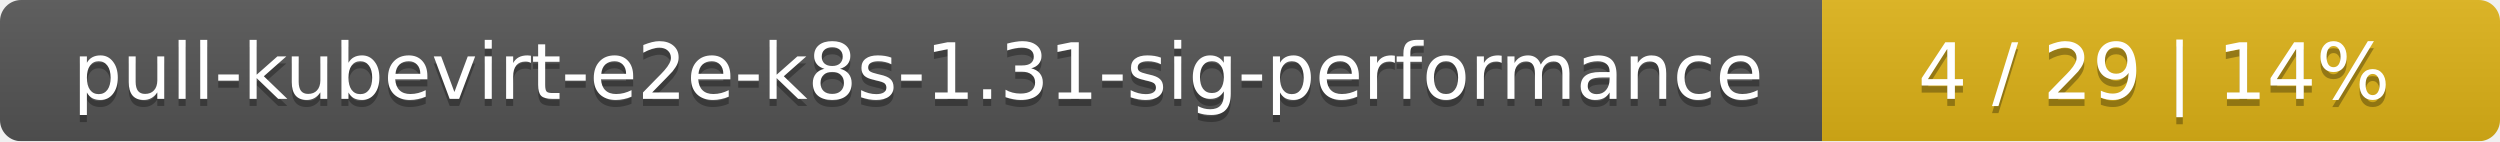
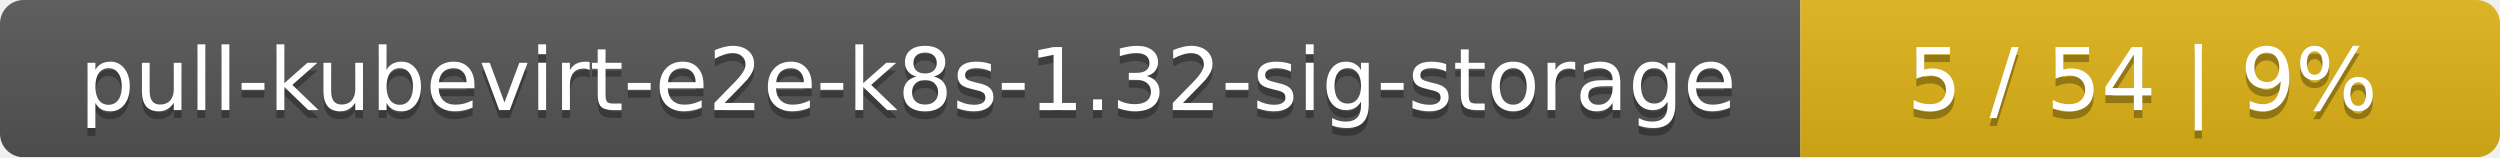
- <svg xmlns="http://www.w3.org/2000/svg" width="354" height="20">
+ <svg xmlns="http://www.w3.org/2000/svg" width="318" height="20">
  <linearGradient id="smooth" x2="0" y2="100%">
    <stop offset="0" stop-color="#bbb" stop-opacity=".1" />
    <stop offset="1" stop-opacity=".1" />
  </linearGradient>
  <mask id="round">
-     <rect width="354" height="20" rx="3" fill="#fff" />
+     <rect width="318" height="20" rx="3" fill="#fff" />
  </mask>
  <g mask="url(#round)">
-     <rect width="258" height="20" fill="#555" />
-     <rect x="258" width="96" height="20" fill="#dfb317" />
-     <rect width="354" height="20" fill="url(#smooth)" />
+     <rect width="229" height="20" fill="#555" />
+     <rect x="229" width="89" height="20" fill="#dfb317" />
+     <rect width="318" height="20" fill="url(#smooth)" />
  </g>
  <g fill="#fff" text-anchor="middle" font-family="DejaVu Sans,Verdana,Geneva,sans-serif" font-size="11">
-     <text x="130" y="15" fill="#010101" fill-opacity=".3">pull-kubevirt-e2e-k8s-1.31-sig-performance</text>
-     <text x="130" y="14">pull-kubevirt-e2e-k8s-1.31-sig-performance</text>
-     <text x="305" y="15" fill="#010101" fill-opacity=".3">4 / 29    |    14%</text>
-     <text x="305" y="14">4 / 29    |    14%</text>
+     <text x="115.5" y="15" fill="#010101" fill-opacity=".3">pull-kubevirt-e2e-k8s-1.32-sig-storage</text>
+     <text x="115.5" y="14">pull-kubevirt-e2e-k8s-1.32-sig-storage</text>
+     <text x="272.5" y="15" fill="#010101" fill-opacity=".3">5 / 54    |    9%</text>
+     <text x="272.5" y="14">5 / 54    |    9%</text>
  </g>
</svg>
